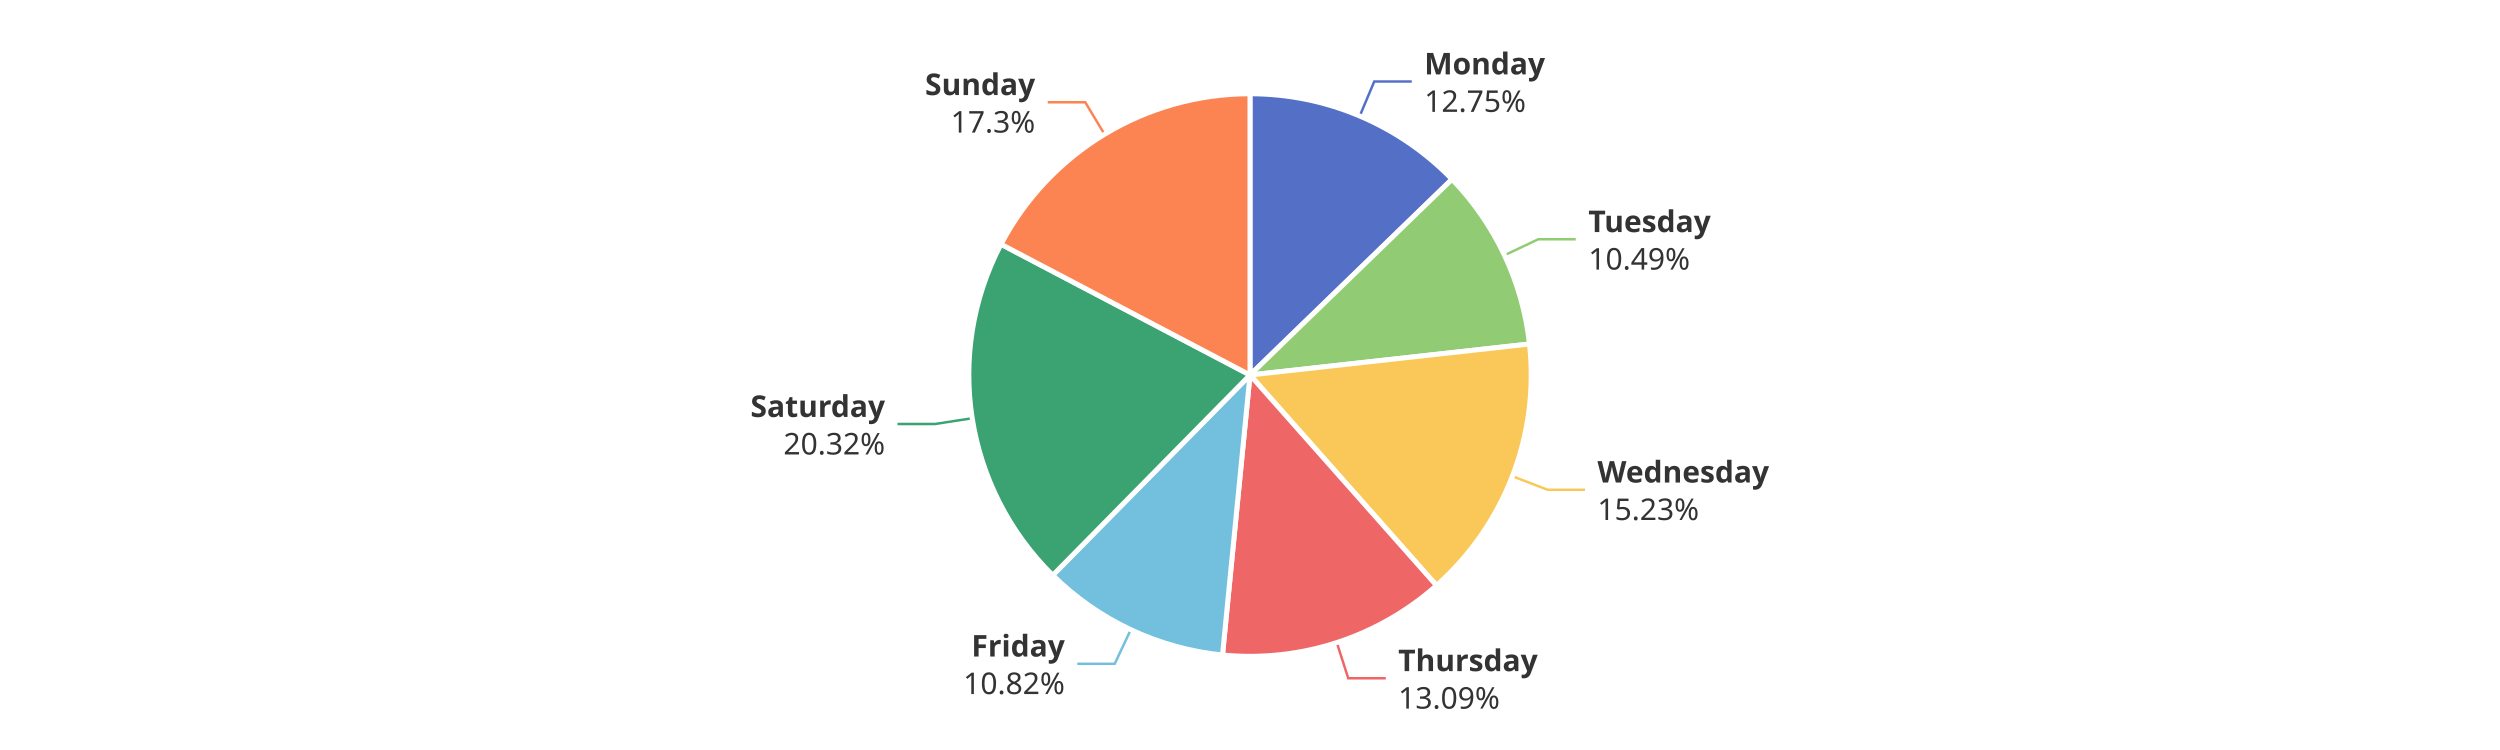
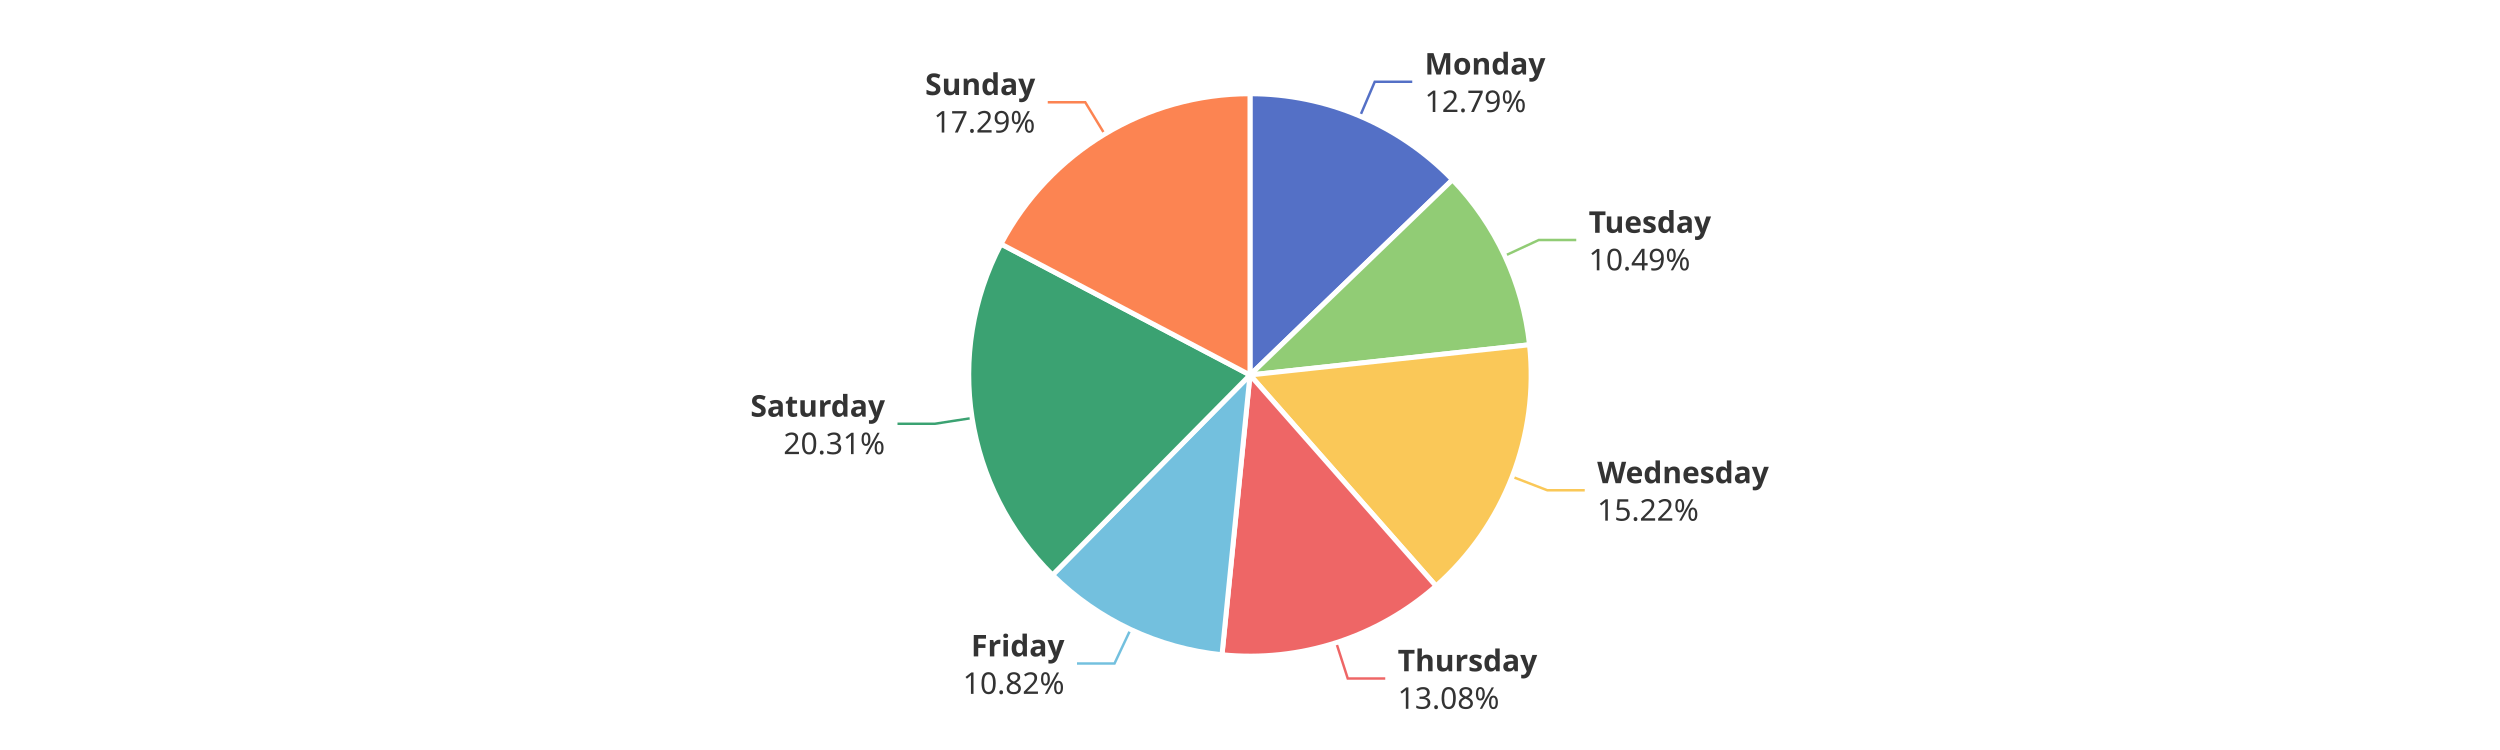
<svg xmlns="http://www.w3.org/2000/svg" width="1000" height="300" version="1.1" baseProfile="full" viewBox="0 0 1000 300">
  <rect width="1000" height="300" x="0" y="0" id="0" fill="#ffffff" />
-   <polyline points="543.9 46.4 549.7 32.6 564.7 32.6" fill="none" stroke="#5470c6" />
-   <polyline points="601.8 102.1 615.3 95.7 630.3 95.7" fill="none" stroke="#91cc75" />
-   <polyline points="605 190.5 619 195.9 634 195.9" fill="none" stroke="#fac858" />
-   <polyline points="534.7 257 539.3 271.3 554.3 271.3" fill="none" stroke="#ee6666" />
-   <polyline points="452.3 251.9 445.9 265.5 430.9 265.5" fill="none" stroke="#73c0de" />
-   <polyline points="388.8 167.3 374 169.6 359 169.6" fill="none" stroke="#3ba272" />
-   <polyline points="441.8 53.7 434.1 40.9 419.1 40.9" fill="none" stroke="#fc8452" />
-   <path d="M500 37.5A112.5 112.5 0 0 1 580.8 71.7L500 150Z" fill="#5470c6" stroke="#fff" stroke-width="2" stroke-linejoin="round" />
-   <path d="M580.8 71.7A112.5 112.5 0 0 1 611.8 137.6L500 150Z" fill="#91cc75" stroke="#fff" stroke-width="2" stroke-linejoin="round" />
-   <path d="M611.8 137.6A112.5 112.5 0 0 1 574.6 234.2L500 150Z" fill="#fac858" stroke="#fff" stroke-width="2" stroke-linejoin="round" />
-   <path d="M574.6 234.2A112.5 112.5 0 0 1 489 262L500 150Z" fill="#ee6666" stroke="#fff" stroke-width="2" stroke-linejoin="round" />
-   <path d="M489 262A112.5 112.5 0 0 1 421.1 230.1L500 150Z" fill="#73c0de" stroke="#fff" stroke-width="2" stroke-linejoin="round" />
-   <path d="M421.1 230.1A112.5 112.5 0 0 1 400.4 97.7L500 150Z" fill="#3ba272" stroke="#fff" stroke-width="2" stroke-linejoin="round" />
-   <path d="M400.4 97.7A112.5 112.5 0 0 1 500 37.5L500 150Z" fill="#fc8452" stroke="#fff" stroke-width="2" stroke-linejoin="round" />
-   <path d="M0 -15l42.8 0l0 30l-42.8 0Z" transform="translate(569.7158 32.5922)" fill="none" />
-   <text dominant-baseline="central" text-anchor="start" style="font-size:12px;font-family:sans-serif;font-weight:bold;" y="-7.5" transform="translate(569.7158 32.5922)" fill="#333" stroke="rgb(255,255,255)" stroke-width="2" paint-order="stroke" stroke-miterlimit="2">Monday</text>
-   <text dominant-baseline="central" text-anchor="start" style="font-size:12px;font-family:sans-serif;" y="7.5" transform="translate(569.7158 32.5922)" fill="#333" stroke="rgb(255,255,255)" stroke-width="2" paint-order="stroke" stroke-miterlimit="2">12.75%</text>
-   <path d="M0 -15l46.2 0l0 30l-46.2 0Z" transform="translate(635.3484 95.6769)" fill="none" />
-   <text dominant-baseline="central" text-anchor="start" style="font-size:12px;font-family:sans-serif;font-weight:bold;" y="-7.5" transform="translate(635.3484 95.6769)" fill="#333" stroke="rgb(255,255,255)" stroke-width="2" paint-order="stroke" stroke-miterlimit="2">Tuesday</text>
-   <text dominant-baseline="central" text-anchor="start" style="font-size:12px;font-family:sans-serif;" y="7.5" transform="translate(635.3484 95.6769)" fill="#333" stroke="rgb(255,255,255)" stroke-width="2" paint-order="stroke" stroke-miterlimit="2">10.49%</text>
-   <path d="M0 -15l63.6 0l0 30l-63.6 0Z" transform="translate(638.9692 195.8539)" fill="none" />
-   <text dominant-baseline="central" text-anchor="start" style="font-size:12px;font-family:sans-serif;font-weight:bold;" y="-7.5" transform="translate(638.9692 195.8539)" fill="#333" stroke="rgb(255,255,255)" stroke-width="2" paint-order="stroke" stroke-miterlimit="2">Wednesday</text>
-   <text dominant-baseline="central" text-anchor="start" style="font-size:12px;font-family:sans-serif;" y="7.5" transform="translate(638.9692 195.8539)" fill="#333" stroke="rgb(255,255,255)" stroke-width="2" paint-order="stroke" stroke-miterlimit="2">15.23%</text>
-   <path d="M0 -15l50.2 0l0 30l-50.2 0Z" transform="translate(559.2854 271.2968)" fill="none" />
-   <text dominant-baseline="central" text-anchor="start" style="font-size:12px;font-family:sans-serif;font-weight:bold;" y="-7.5" transform="translate(559.2854 271.2968)" fill="#333" stroke="rgb(255,255,255)" stroke-width="2" paint-order="stroke" stroke-miterlimit="2">Thursday</text>
-   <text dominant-baseline="central" text-anchor="start" style="font-size:12px;font-family:sans-serif;" y="7.5" transform="translate(559.2854 271.2968)" fill="#333" stroke="rgb(255,255,255)" stroke-width="2" paint-order="stroke" stroke-miterlimit="2">13.09%</text>
-   <path d="M-40.9 -15l40.9 0l0 30l-40.9 0Z" transform="translate(425.9307 265.4676)" fill="none" />
-   <text dominant-baseline="central" text-anchor="end" style="font-size:12px;font-family:sans-serif;font-weight:bold;" y="-7.5" transform="translate(425.9307 265.4676)" fill="#333" stroke="rgb(255,255,255)" stroke-width="2" paint-order="stroke" stroke-miterlimit="2">Friday</text>
-   <text dominant-baseline="central" text-anchor="end" style="font-size:12px;font-family:sans-serif;" y="7.5" transform="translate(425.9307 265.4676)" fill="#333" stroke="rgb(255,255,255)" stroke-width="2" paint-order="stroke" stroke-miterlimit="2">10.82%</text>
-   <path d="M-48.2 -15l48.2 0l0 30l-48.2 0Z" transform="translate(354.02 169.6288)" fill="none" />
-   <text dominant-baseline="central" text-anchor="end" style="font-size:12px;font-family:sans-serif;font-weight:bold;" y="-7.5" transform="translate(354.02 169.6288)" fill="#333" stroke="rgb(255,255,255)" stroke-width="2" paint-order="stroke" stroke-miterlimit="2">Saturday</text>
-   <text dominant-baseline="central" text-anchor="end" style="font-size:12px;font-family:sans-serif;" y="7.5" transform="translate(354.02 169.6288)" fill="#333" stroke="rgb(255,255,255)" stroke-width="2" paint-order="stroke" stroke-miterlimit="2">20.32%</text>
-   <path d="M-40.9 -15l40.9 0l0 30l-40.9 0Z" transform="translate(414.0658 40.872)" fill="none" />
-   <text dominant-baseline="central" text-anchor="end" style="font-size:12px;font-family:sans-serif;font-weight:bold;" y="-7.5" transform="translate(414.0658 40.872)" fill="#333" stroke="rgb(255,255,255)" stroke-width="2" paint-order="stroke" stroke-miterlimit="2">Sunday</text>
-   <text dominant-baseline="central" text-anchor="end" style="font-size:12px;font-family:sans-serif;" y="7.5" transform="translate(414.0658 40.872)" fill="#333" stroke="rgb(255,255,255)" stroke-width="2" paint-order="stroke" stroke-miterlimit="2">17.3%</text>
+   <polyline points="544 46.5 549.9 32.7 564.9 32.7" fill="none" stroke="#5470c6" />
+   <polyline points="601.9 102.3 615.5 96 630.5 96" fill="none" stroke="#91cc75" />
+   <polyline points="604.9 190.7 618.9 196.1 633.9 196.1" fill="none" stroke="#fac858" />
+   <polyline points="534.5 257.1 539.1 271.4 554.1 271.4" fill="none" stroke="#ee6666" />
+   <polyline points="452.2 251.8 445.8 265.4 430.8 265.4" fill="none" stroke="#73c0de" />
+   <polyline points="388.8 167.2 374 169.5 359 169.5" fill="none" stroke="#3ba272" />
+   <polyline points="441.9 53.7 434.1 40.9 419.1 40.9" fill="none" stroke="#fc8452" />
+   <path d="M500 37.5A112.5 112.5 0 0 1 581 71.9L500 150Z" fill="#5470c6" stroke="#fff" stroke-width="2" stroke-linejoin="round" />
+   <path d="M581 71.9A112.5 112.5 0 0 1 611.8 137.9L500 150Z" fill="#91cc75" stroke="#fff" stroke-width="2" stroke-linejoin="round" />
+   <path d="M611.8 137.9A112.5 112.5 0 0 1 574.4 234.4L500 150Z" fill="#fac858" stroke="#fff" stroke-width="2" stroke-linejoin="round" />
+   <path d="M574.4 234.4A112.5 112.5 0 0 1 488.8 261.9L500 150Z" fill="#ee6666" stroke="#fff" stroke-width="2" stroke-linejoin="round" />
+   <path d="M488.8 261.9A112.5 112.5 0 0 1 421 230L500 150Z" fill="#73c0de" stroke="#fff" stroke-width="2" stroke-linejoin="round" />
+   <path d="M421 230A112.5 112.5 0 0 1 400.4 97.6L500 150Z" fill="#3ba272" stroke="#fff" stroke-width="2" stroke-linejoin="round" />
+   <path d="M400.4 97.6A112.5 112.5 0 0 1 500 37.5L500 150Z" fill="#fc8452" stroke="#fff" stroke-width="2" stroke-linejoin="round" />
+   <path d="M0 -15l42.8 0l0 30l-42.8 0Z" transform="translate(569.8633 32.6548)" fill="none" />
+   <text dominant-baseline="central" text-anchor="start" style="font-size:12px;font-family:sans-serif;font-weight:bold;" y="-7.5" transform="translate(569.8633 32.6548)" fill="#333" stroke="rgb(255,255,255)" stroke-width="2" paint-order="stroke" stroke-miterlimit="2">Monday</text>
+   <text dominant-baseline="central" text-anchor="start" style="font-size:12px;font-family:sans-serif;" y="7.5" transform="translate(569.8633 32.6548)" fill="#333" stroke="rgb(255,255,255)" stroke-width="2" paint-order="stroke" stroke-miterlimit="2">12.79%</text>
+   <path d="M0 -15l46.2 0l0 30l-46.2 0Z" transform="translate(635.4846 95.967)" fill="none" />
+   <text dominant-baseline="central" text-anchor="start" style="font-size:12px;font-family:sans-serif;font-weight:bold;" y="-7.5" transform="translate(635.4846 95.967)" fill="#333" stroke="rgb(255,255,255)" stroke-width="2" paint-order="stroke" stroke-miterlimit="2">Tuesday</text>
+   <text dominant-baseline="central" text-anchor="start" style="font-size:12px;font-family:sans-serif;" y="7.5" transform="translate(635.4846 95.967)" fill="#333" stroke="rgb(255,255,255)" stroke-width="2" paint-order="stroke" stroke-miterlimit="2">10.49%</text>
+   <path d="M0 -15l63.6 0l0 30l-63.6 0Z" transform="translate(638.8681 196.1154)" fill="none" />
+   <text dominant-baseline="central" text-anchor="start" style="font-size:12px;font-family:sans-serif;font-weight:bold;" y="-7.5" transform="translate(638.8681 196.1154)" fill="#333" stroke="rgb(255,255,255)" stroke-width="2" paint-order="stroke" stroke-miterlimit="2">Wednesday</text>
+   <text dominant-baseline="central" text-anchor="start" style="font-size:12px;font-family:sans-serif;" y="7.5" transform="translate(638.8681 196.1154)" fill="#333" stroke="rgb(255,255,255)" stroke-width="2" paint-order="stroke" stroke-miterlimit="2">15.22%</text>
+   <path d="M0 -15l50.2 0l0 30l-50.2 0Z" transform="translate(559.0948 271.3583)" fill="none" />
+   <text dominant-baseline="central" text-anchor="start" style="font-size:12px;font-family:sans-serif;font-weight:bold;" y="-7.5" transform="translate(559.0948 271.3583)" fill="#333" stroke="rgb(255,255,255)" stroke-width="2" paint-order="stroke" stroke-miterlimit="2">Thursday</text>
+   <text dominant-baseline="central" text-anchor="start" style="font-size:12px;font-family:sans-serif;" y="7.5" transform="translate(559.0948 271.3583)" fill="#333" stroke="rgb(255,255,255)" stroke-width="2" paint-order="stroke" stroke-miterlimit="2">13.08%</text>
+   <path d="M-40.9 -15l40.9 0l0 30l-40.9 0Z" transform="translate(425.7856 265.3995)" fill="none" />
+   <text dominant-baseline="central" text-anchor="end" style="font-size:12px;font-family:sans-serif;font-weight:bold;" y="-7.5" transform="translate(425.7856 265.3995)" fill="#333" stroke="rgb(255,255,255)" stroke-width="2" paint-order="stroke" stroke-miterlimit="2">Friday</text>
+   <text dominant-baseline="central" text-anchor="end" style="font-size:12px;font-family:sans-serif;" y="7.5" transform="translate(425.7856 265.3995)" fill="#333" stroke="rgb(255,255,255)" stroke-width="2" paint-order="stroke" stroke-miterlimit="2">10.82%</text>
+   <path d="M-48.2 -15l48.2 0l0 30l-48.2 0Z" transform="translate(354.0016 169.5101)" fill="none" />
+   <text dominant-baseline="central" text-anchor="end" style="font-size:12px;font-family:sans-serif;font-weight:bold;" y="-7.5" transform="translate(354.0016 169.5101)" fill="#333" stroke="rgb(255,255,255)" stroke-width="2" paint-order="stroke" stroke-miterlimit="2">Saturday</text>
+   <text dominant-baseline="central" text-anchor="end" style="font-size:12px;font-family:sans-serif;" y="7.5" transform="translate(354.0016 169.5101)" fill="#333" stroke="rgb(255,255,255)" stroke-width="2" paint-order="stroke" stroke-miterlimit="2">20.31%</text>
+   <path d="M-40.9 -15l40.9 0l0 30l-40.9 0Z" transform="translate(414.1001 40.8512)" fill="none" />
+   <text dominant-baseline="central" text-anchor="end" style="font-size:12px;font-family:sans-serif;font-weight:bold;" y="-7.5" transform="translate(414.1001 40.8512)" fill="#333" stroke="rgb(255,255,255)" stroke-width="2" paint-order="stroke" stroke-miterlimit="2">Sunday</text>
+   <text dominant-baseline="central" text-anchor="end" style="font-size:12px;font-family:sans-serif;" y="7.5" transform="translate(414.1001 40.8512)" fill="#333" stroke="rgb(255,255,255)" stroke-width="2" paint-order="stroke" stroke-miterlimit="2">17.29%</text>
</svg>
